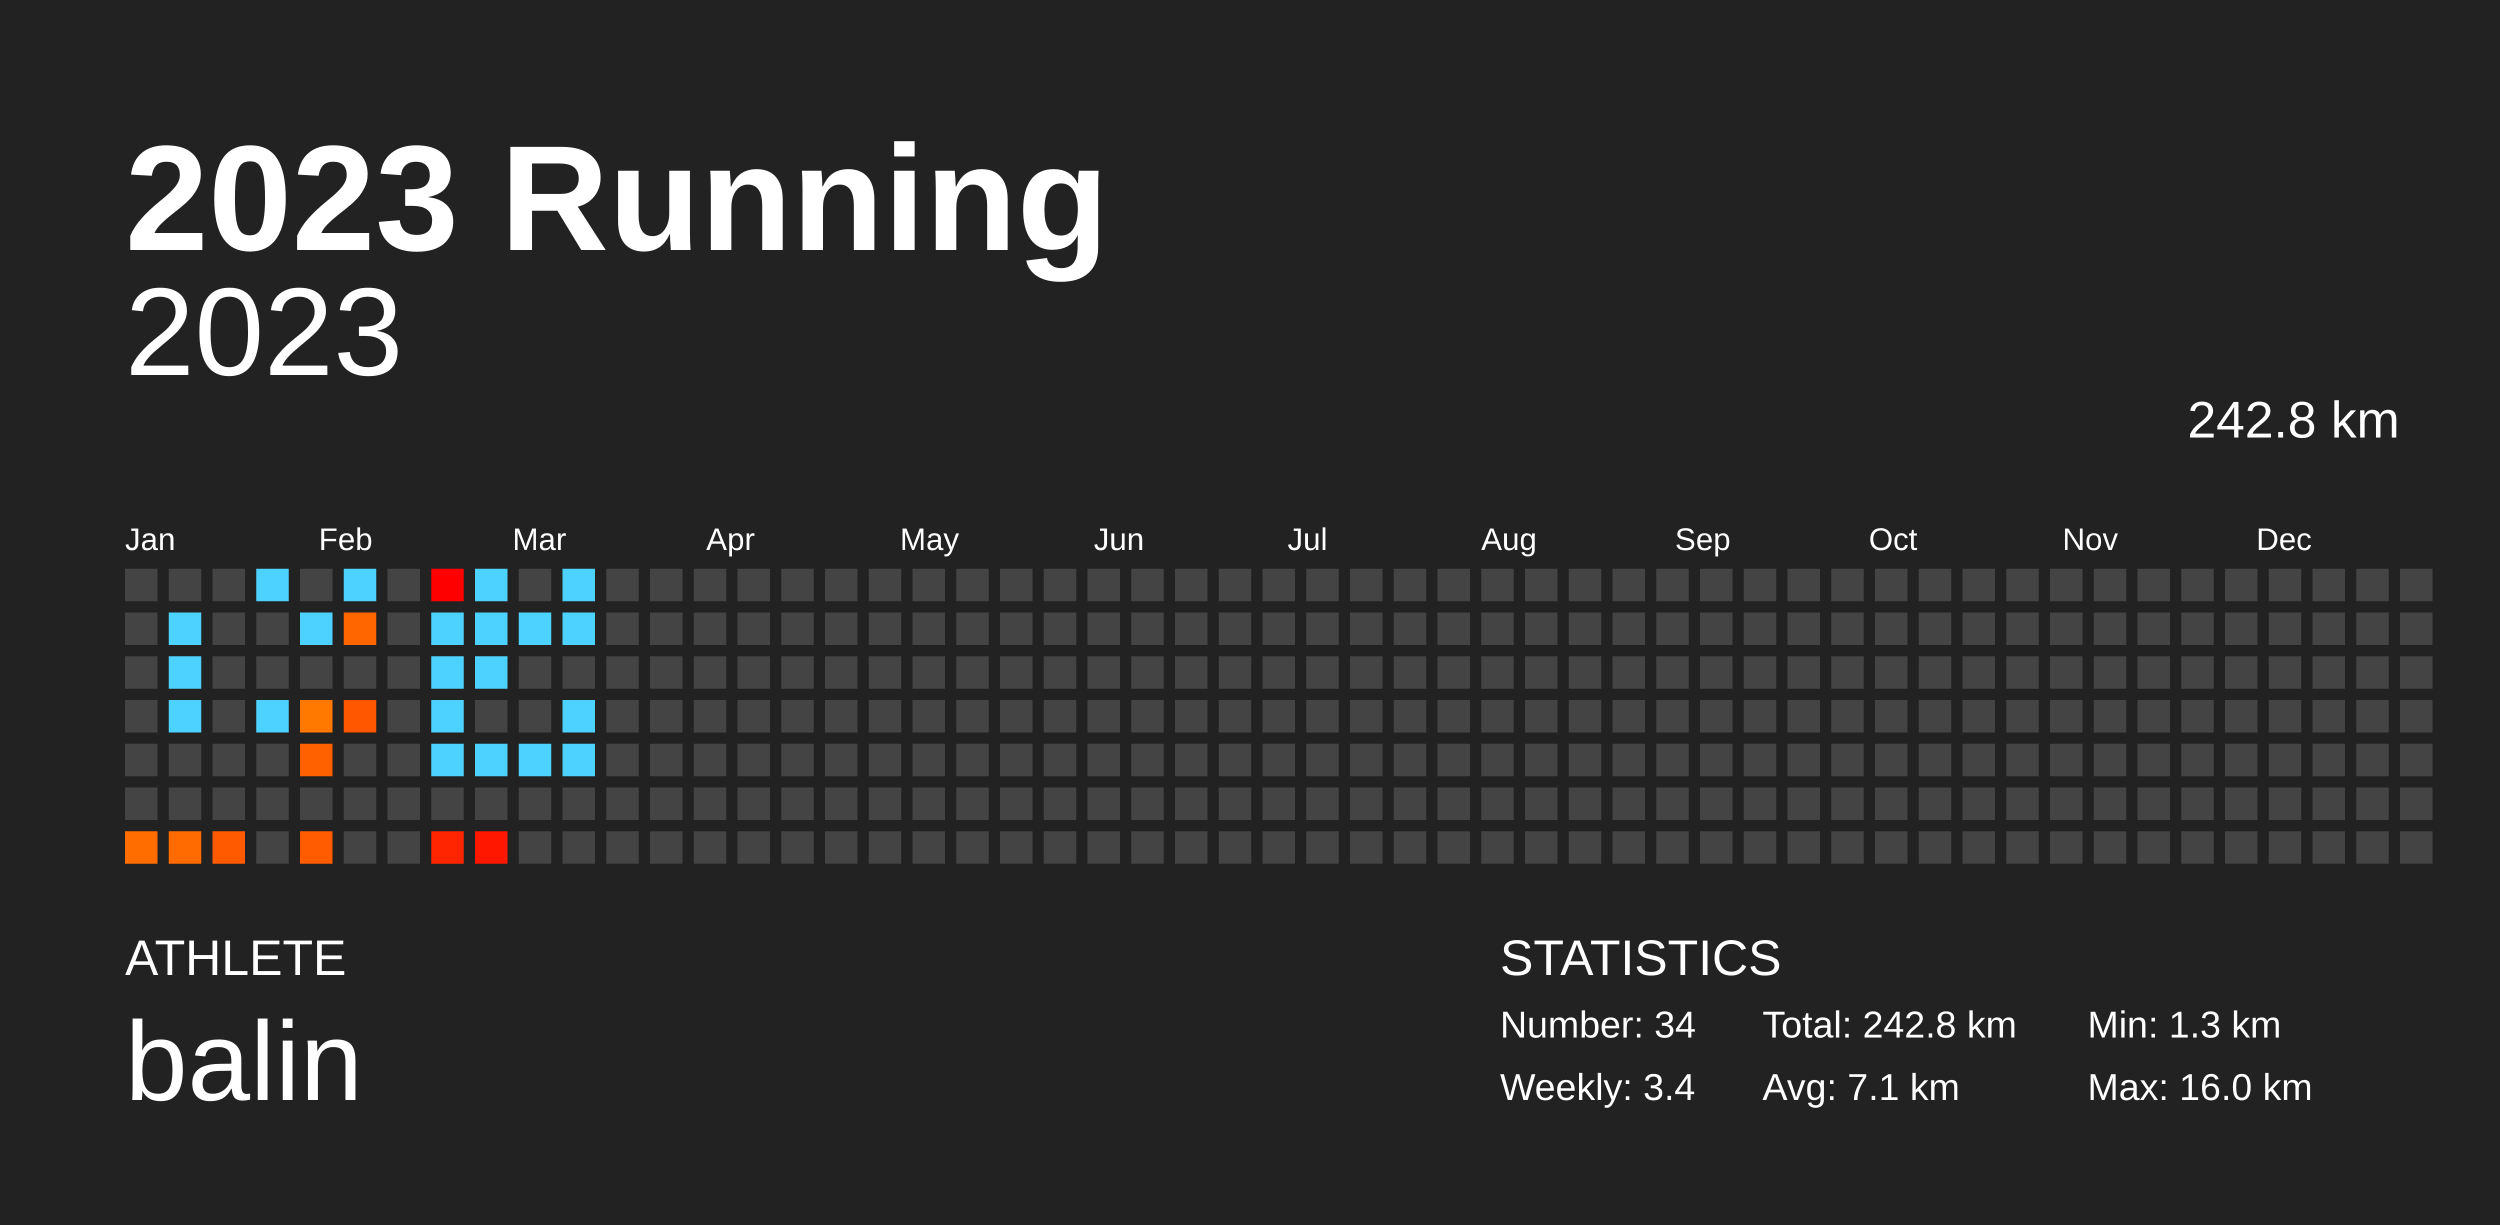
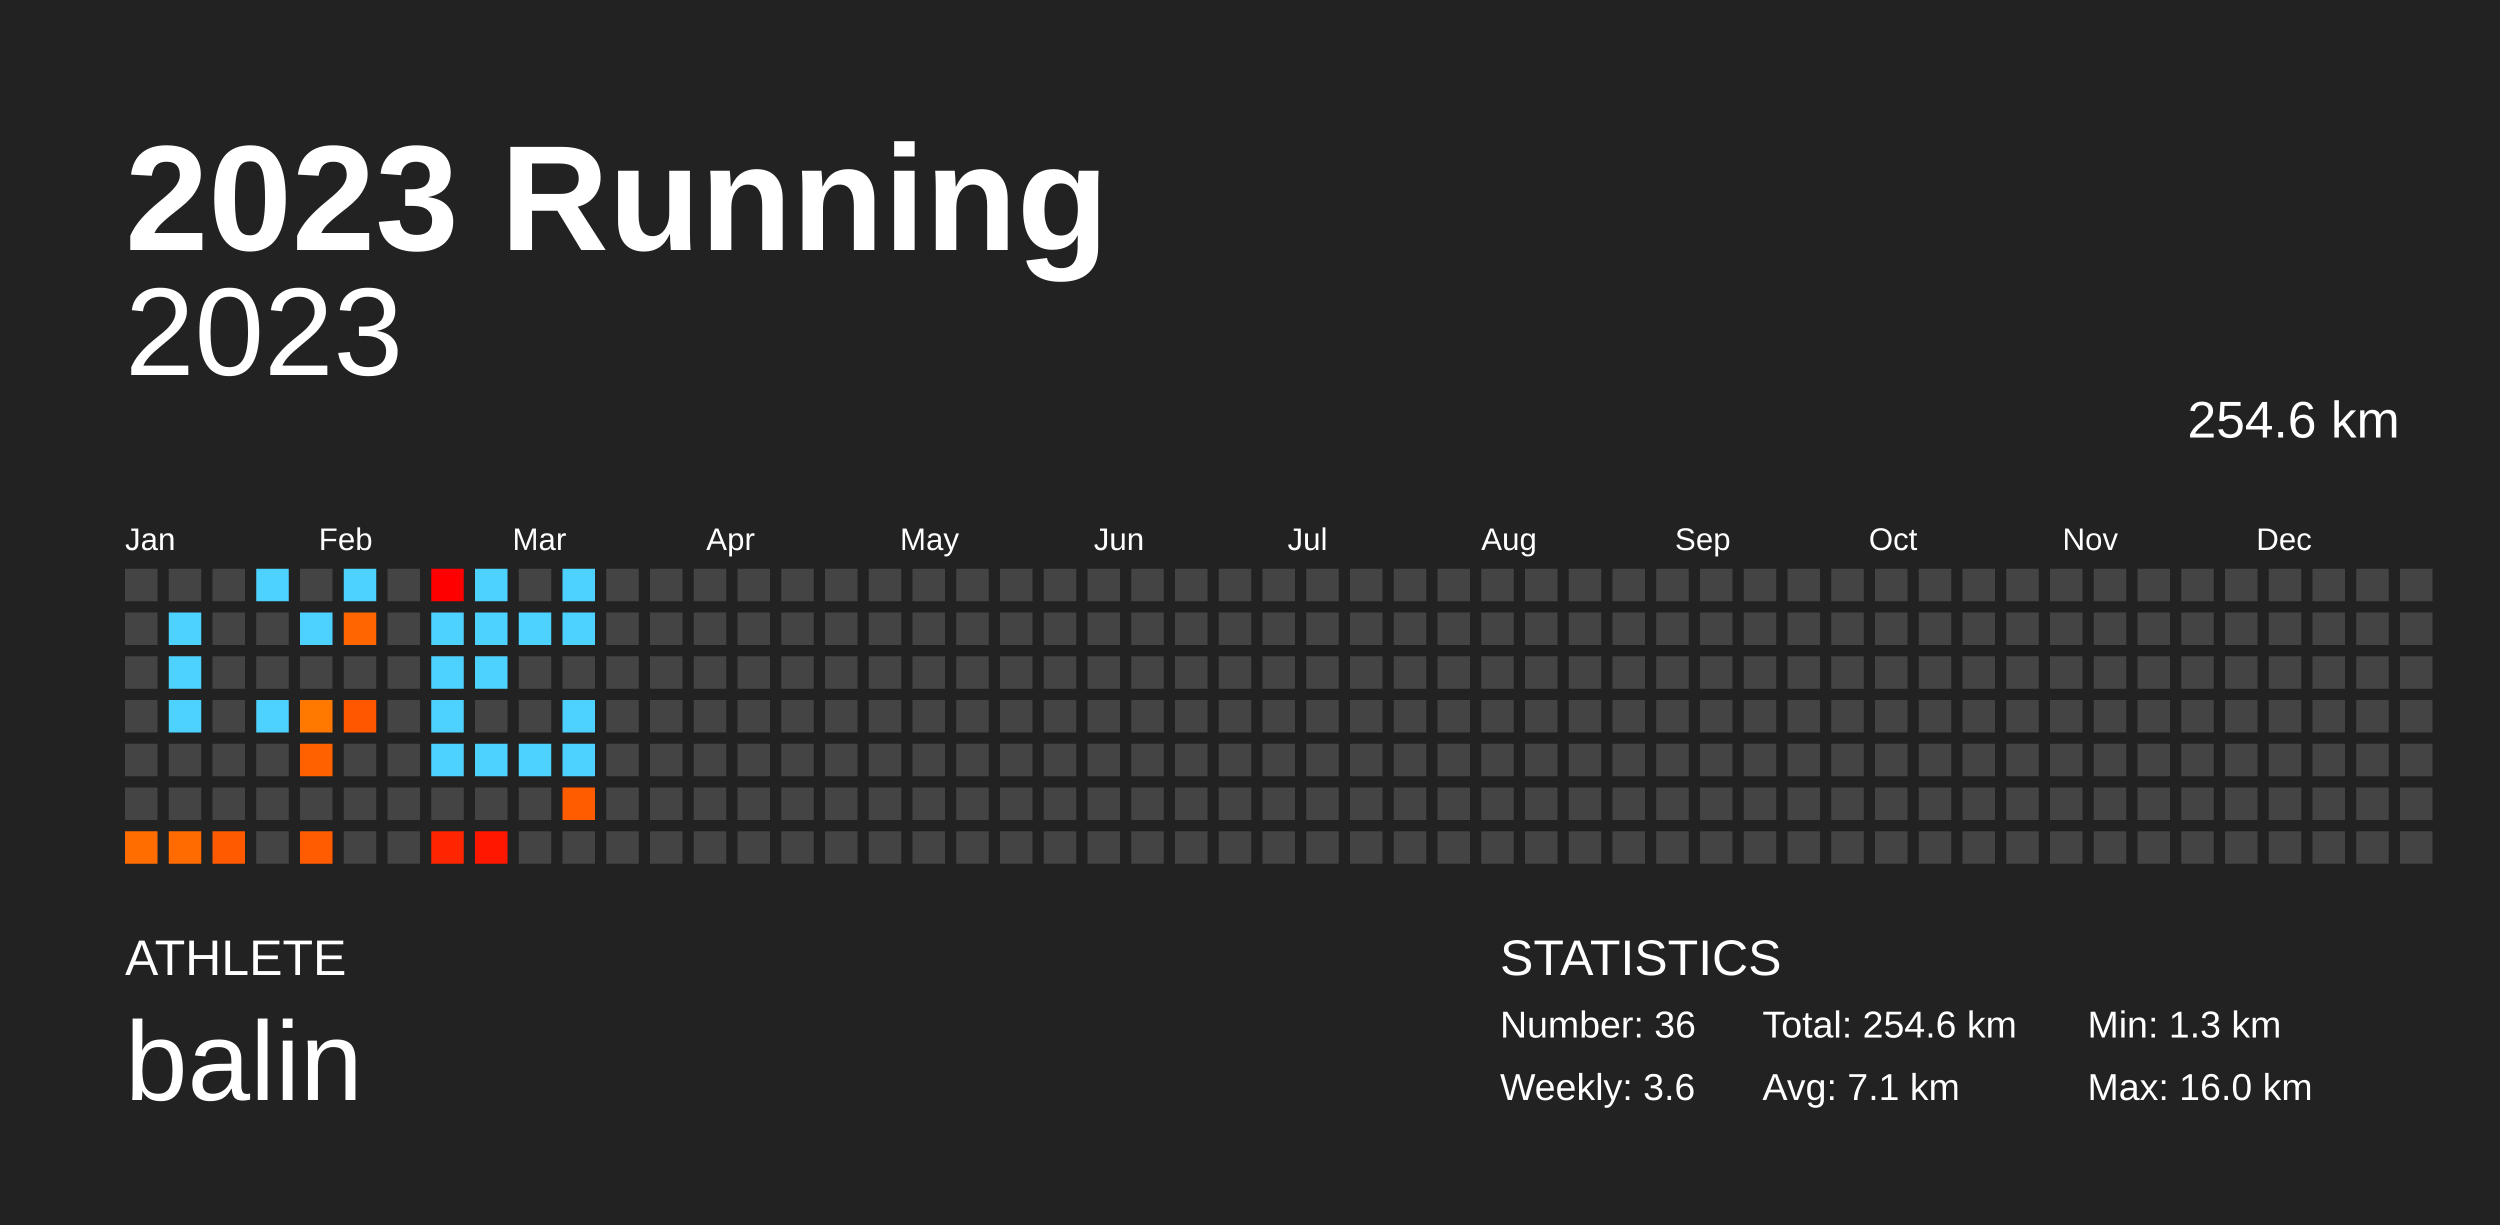
<svg xmlns="http://www.w3.org/2000/svg" baseProfile="full" height="98mm" version="1.1" viewBox="0,0,200,98" width="200mm">
  <defs />
  <rect fill="#222222" height="98" width="200" x="0" y="0" />
  <text fill="#FFFFFF" style="font-size:12px; font-family:Arial; font-weight:bold;" x="10" y="20">2023 Running</text>
  <text fill="#FFFFFF" style="font-size:4px; font-family:Arial" x="10" y="78">ATHLETE</text>
  <text fill="#FFFFFF" style="font-size:9px; font-family:Arial" x="10" y="88">balin</text>
  <text fill="#FFFFFF" style="font-size:4px; font-family:Arial" x="120" y="78">STATISTICS</text>
-   <text fill="#FFFFFF" style="font-size:3px; font-family:Arial" x="120" y="83">Number: 34</text>
-   <text fill="#FFFFFF" style="font-size:3px; font-family:Arial" x="120" y="88">Weekly: 3.4</text>
-   <text fill="#FFFFFF" style="font-size:3px; font-family:Arial" x="141" y="83">Total: 242.8 km</text>
+   <text fill="#FFFFFF" style="font-size:3px; font-family:Arial" x="120" y="83">Number: 36</text>
+   <text fill="#FFFFFF" style="font-size:3px; font-family:Arial" x="120" y="88">Weekly: 3.6</text>
+   <text fill="#FFFFFF" style="font-size:3px; font-family:Arial" x="141" y="83">Total: 254.6 km</text>
  <text fill="#FFFFFF" style="font-size:3px; font-family:Arial" x="141" y="88">Avg: 7.1 km</text>
  <text fill="#FFFFFF" style="font-size:3px; font-family:Arial" x="167" y="83">Min: 1.3 km</text>
  <text fill="#FFFFFF" style="font-size:3px; font-family:Arial" x="167" y="88">Max: 16.0 km</text>
  <text alignment-baseline="hanging" fill="#FFFFFF" style="font-size:10.0px; font-family:Arial;" x="10" y="30">2023</text>
-   <text alignment-baseline="hanging" fill="#FFFFFF" style="font-size:4.125px; font-family:Arial;" x="175" y="35">242.8 km</text>
+   <text alignment-baseline="hanging" fill="#FFFFFF" style="font-size:4.125px; font-family:Arial;" x="175" y="35">254.6 km</text>
  <text fill="#FFFFFF" style="font-size:2.5px; font-family:Arial" x="10.0" y="44">Jan</text>
  <text fill="#FFFFFF" style="font-size:2.5px; font-family:Arial" x="25.5" y="44">Feb</text>
  <text fill="#FFFFFF" style="font-size:2.5px; font-family:Arial" x="41.0" y="44">Mar</text>
  <text fill="#FFFFFF" style="font-size:2.5px; font-family:Arial" x="56.5" y="44">Apr</text>
  <text fill="#FFFFFF" style="font-size:2.5px; font-family:Arial" x="72.0" y="44">May</text>
  <text fill="#FFFFFF" style="font-size:2.5px; font-family:Arial" x="87.5" y="44">Jun</text>
  <text fill="#FFFFFF" style="font-size:2.5px; font-family:Arial" x="103.0" y="44">Jul</text>
  <text fill="#FFFFFF" style="font-size:2.5px; font-family:Arial" x="118.5" y="44">Aug</text>
  <text fill="#FFFFFF" style="font-size:2.5px; font-family:Arial" x="134.0" y="44">Sep</text>
  <text fill="#FFFFFF" style="font-size:2.5px; font-family:Arial" x="149.5" y="44">Oct</text>
  <text fill="#FFFFFF" style="font-size:2.5px; font-family:Arial" x="165.0" y="44">Nov</text>
  <text fill="#FFFFFF" style="font-size:2.5px; font-family:Arial" x="180.5" y="44">Dec</text>
  <rect fill="#444444" height="2.6" width="2.6" x="10.0" y="45.5" />
  <rect fill="#444444" height="2.6" width="2.6" x="10.0" y="49.0" />
  <rect fill="#444444" height="2.6" width="2.6" x="10.0" y="52.5" />
  <rect fill="#444444" height="2.6" width="2.6" x="10.0" y="56.0" />
  <rect fill="#444444" height="2.6" width="2.6" x="10.0" y="59.5" />
  <rect fill="#444444" height="2.6" width="2.6" x="10.0" y="63.0" />
  <rect fill="#ff6d00" height="2.6" width="2.6" x="10.0" y="66.5" />
  <rect fill="#444444" height="2.6" width="2.6" x="13.5" y="45.5" />
  <rect fill="#4dd2ff" height="2.6" width="2.6" x="13.5" y="49.0" />
  <rect fill="#4dd2ff" height="2.6" width="2.6" x="13.5" y="52.5" />
  <rect fill="#4dd2ff" height="2.6" width="2.6" x="13.5" y="56.0" />
  <rect fill="#444444" height="2.6" width="2.6" x="13.5" y="59.5" />
  <rect fill="#444444" height="2.6" width="2.6" x="13.5" y="63.0" />
  <rect fill="#ff6b00" height="2.6" width="2.6" x="13.5" y="66.5" />
  <rect fill="#444444" height="2.6" width="2.6" x="17.0" y="45.5" />
  <rect fill="#444444" height="2.6" width="2.6" x="17.0" y="49.0" />
  <rect fill="#444444" height="2.6" width="2.6" x="17.0" y="52.5" />
  <rect fill="#444444" height="2.6" width="2.6" x="17.0" y="56.0" />
  <rect fill="#444444" height="2.6" width="2.6" x="17.0" y="59.5" />
  <rect fill="#444444" height="2.6" width="2.6" x="17.0" y="63.0" />
  <rect fill="#ff5a00" height="2.6" width="2.6" x="17.0" y="66.5" />
  <rect fill="#4dd2ff" height="2.6" width="2.6" x="20.5" y="45.5" />
  <rect fill="#444444" height="2.6" width="2.6" x="20.5" y="49.0" />
  <rect fill="#444444" height="2.6" width="2.6" x="20.5" y="52.5" />
  <rect fill="#4dd2ff" height="2.6" width="2.6" x="20.5" y="56.0" />
  <rect fill="#444444" height="2.6" width="2.6" x="20.5" y="59.5" />
  <rect fill="#444444" height="2.6" width="2.6" x="20.5" y="63.0" />
  <rect fill="#444444" height="2.6" width="2.6" x="20.5" y="66.5" />
  <rect fill="#444444" height="2.6" width="2.6" x="24.0" y="45.5" />
  <rect fill="#4dd2ff" height="2.6" width="2.6" x="24.0" y="49.0" />
  <rect fill="#444444" height="2.6" width="2.6" x="24.0" y="52.5" />
  <rect fill="#ff7800" height="2.6" width="2.6" x="24.0" y="56.0" />
  <rect fill="#ff6100" height="2.6" width="2.6" x="24.0" y="59.5" />
  <rect fill="#444444" height="2.6" width="2.6" x="24.0" y="63.0" />
  <rect fill="#ff5b00" height="2.6" width="2.6" x="24.0" y="66.5" />
  <rect fill="#4dd2ff" height="2.6" width="2.6" x="27.5" y="45.5" />
  <rect fill="#ff6600" height="2.6" width="2.6" x="27.5" y="49.0" />
  <rect fill="#444444" height="2.6" width="2.6" x="27.5" y="52.5" />
  <rect fill="#ff5600" height="2.6" width="2.6" x="27.5" y="56.0" />
  <rect fill="#444444" height="2.6" width="2.6" x="27.5" y="59.5" />
  <rect fill="#444444" height="2.6" width="2.6" x="27.5" y="63.0" />
  <rect fill="#444444" height="2.6" width="2.6" x="27.5" y="66.5" />
  <rect fill="#444444" height="2.6" width="2.6" x="31.0" y="45.5" />
  <rect fill="#444444" height="2.6" width="2.6" x="31.0" y="49.0" />
  <rect fill="#444444" height="2.6" width="2.6" x="31.0" y="52.5" />
  <rect fill="#444444" height="2.6" width="2.6" x="31.0" y="56.0" />
  <rect fill="#444444" height="2.6" width="2.6" x="31.0" y="59.5" />
  <rect fill="#444444" height="2.6" width="2.6" x="31.0" y="63.0" />
  <rect fill="#444444" height="2.6" width="2.6" x="31.0" y="66.5" />
  <rect fill="#ff0000" height="2.6" width="2.6" x="34.5" y="45.5" />
  <rect fill="#4dd2ff" height="2.6" width="2.6" x="34.5" y="49.0" />
  <rect fill="#4dd2ff" height="2.6" width="2.6" x="34.5" y="52.5" />
  <rect fill="#4dd2ff" height="2.6" width="2.6" x="34.5" y="56.0" />
  <rect fill="#4dd2ff" height="2.6" width="2.6" x="34.5" y="59.5" />
  <rect fill="#444444" height="2.6" width="2.6" x="34.5" y="63.0" />
  <rect fill="#ff2500" height="2.6" width="2.6" x="34.5" y="66.5" />
  <rect fill="#4dd2ff" height="2.6" width="2.6" x="38.0" y="45.5" />
  <rect fill="#4dd2ff" height="2.6" width="2.6" x="38.0" y="49.0" />
  <rect fill="#4dd2ff" height="2.6" width="2.6" x="38.0" y="52.5" />
  <rect fill="#444444" height="2.6" width="2.6" x="38.0" y="56.0" />
  <rect fill="#4dd2ff" height="2.6" width="2.6" x="38.0" y="59.5" />
  <rect fill="#444444" height="2.6" width="2.6" x="38.0" y="63.0" />
  <rect fill="#ff1700" height="2.6" width="2.6" x="38.0" y="66.5" />
  <rect fill="#444444" height="2.6" width="2.6" x="41.5" y="45.5" />
  <rect fill="#4dd2ff" height="2.6" width="2.6" x="41.5" y="49.0" />
  <rect fill="#444444" height="2.6" width="2.6" x="41.5" y="52.5" />
  <rect fill="#444444" height="2.6" width="2.6" x="41.5" y="56.0" />
  <rect fill="#4dd2ff" height="2.6" width="2.6" x="41.5" y="59.5" />
  <rect fill="#444444" height="2.6" width="2.6" x="41.5" y="63.0" />
  <rect fill="#444444" height="2.6" width="2.6" x="41.5" y="66.5" />
  <rect fill="#4dd2ff" height="2.6" width="2.6" x="45.0" y="45.5" />
  <rect fill="#4dd2ff" height="2.6" width="2.6" x="45.0" y="49.0" />
  <rect fill="#444444" height="2.6" width="2.6" x="45.0" y="52.5" />
  <rect fill="#4dd2ff" height="2.6" width="2.6" x="45.0" y="56.0" />
  <rect fill="#4dd2ff" height="2.6" width="2.6" x="45.0" y="59.5" />
-   <rect fill="#444444" height="2.6" width="2.6" x="45.0" y="63.0" />
+   <rect fill="#ff5c00" height="2.6" width="2.6" x="45.0" y="63.0" />
  <rect fill="#444444" height="2.6" width="2.6" x="45.0" y="66.5" />
  <rect fill="#444444" height="2.6" width="2.6" x="48.5" y="45.5" />
  <rect fill="#444444" height="2.6" width="2.6" x="48.5" y="49.0" />
  <rect fill="#444444" height="2.6" width="2.6" x="48.5" y="52.5" />
  <rect fill="#444444" height="2.6" width="2.6" x="48.5" y="56.0" />
  <rect fill="#444444" height="2.6" width="2.6" x="48.5" y="59.5" />
  <rect fill="#444444" height="2.6" width="2.6" x="48.5" y="63.0" />
  <rect fill="#444444" height="2.6" width="2.6" x="48.5" y="66.5" />
  <rect fill="#444444" height="2.6" width="2.6" x="52.0" y="45.5" />
  <rect fill="#444444" height="2.6" width="2.6" x="52.0" y="49.0" />
  <rect fill="#444444" height="2.6" width="2.6" x="52.0" y="52.5" />
  <rect fill="#444444" height="2.6" width="2.6" x="52.0" y="56.0" />
  <rect fill="#444444" height="2.6" width="2.6" x="52.0" y="59.5" />
  <rect fill="#444444" height="2.6" width="2.6" x="52.0" y="63.0" />
  <rect fill="#444444" height="2.6" width="2.6" x="52.0" y="66.5" />
  <rect fill="#444444" height="2.6" width="2.6" x="55.5" y="45.5" />
  <rect fill="#444444" height="2.6" width="2.6" x="55.5" y="49.0" />
  <rect fill="#444444" height="2.6" width="2.6" x="55.5" y="52.5" />
  <rect fill="#444444" height="2.6" width="2.6" x="55.5" y="56.0" />
  <rect fill="#444444" height="2.6" width="2.6" x="55.5" y="59.5" />
  <rect fill="#444444" height="2.6" width="2.6" x="55.5" y="63.0" />
  <rect fill="#444444" height="2.6" width="2.6" x="55.5" y="66.5" />
  <rect fill="#444444" height="2.6" width="2.6" x="59.0" y="45.5" />
  <rect fill="#444444" height="2.6" width="2.6" x="59.0" y="49.0" />
  <rect fill="#444444" height="2.6" width="2.6" x="59.0" y="52.5" />
  <rect fill="#444444" height="2.6" width="2.6" x="59.0" y="56.0" />
  <rect fill="#444444" height="2.6" width="2.6" x="59.0" y="59.5" />
  <rect fill="#444444" height="2.6" width="2.6" x="59.0" y="63.0" />
  <rect fill="#444444" height="2.6" width="2.6" x="59.0" y="66.5" />
  <rect fill="#444444" height="2.6" width="2.6" x="62.5" y="45.5" />
  <rect fill="#444444" height="2.6" width="2.6" x="62.5" y="49.0" />
  <rect fill="#444444" height="2.6" width="2.6" x="62.5" y="52.5" />
  <rect fill="#444444" height="2.6" width="2.6" x="62.5" y="56.0" />
  <rect fill="#444444" height="2.6" width="2.6" x="62.5" y="59.5" />
  <rect fill="#444444" height="2.6" width="2.6" x="62.5" y="63.0" />
  <rect fill="#444444" height="2.6" width="2.6" x="62.5" y="66.5" />
  <rect fill="#444444" height="2.6" width="2.6" x="66.0" y="45.5" />
  <rect fill="#444444" height="2.6" width="2.6" x="66.0" y="49.0" />
  <rect fill="#444444" height="2.6" width="2.6" x="66.0" y="52.5" />
  <rect fill="#444444" height="2.6" width="2.6" x="66.0" y="56.0" />
  <rect fill="#444444" height="2.6" width="2.6" x="66.0" y="59.5" />
  <rect fill="#444444" height="2.6" width="2.6" x="66.0" y="63.0" />
  <rect fill="#444444" height="2.6" width="2.6" x="66.0" y="66.5" />
  <rect fill="#444444" height="2.6" width="2.6" x="69.5" y="45.5" />
  <rect fill="#444444" height="2.6" width="2.6" x="69.5" y="49.0" />
  <rect fill="#444444" height="2.6" width="2.6" x="69.5" y="52.5" />
  <rect fill="#444444" height="2.6" width="2.6" x="69.5" y="56.0" />
  <rect fill="#444444" height="2.6" width="2.6" x="69.5" y="59.5" />
  <rect fill="#444444" height="2.6" width="2.6" x="69.5" y="63.0" />
  <rect fill="#444444" height="2.6" width="2.6" x="69.5" y="66.5" />
  <rect fill="#444444" height="2.6" width="2.6" x="73.0" y="45.5" />
  <rect fill="#444444" height="2.6" width="2.6" x="73.0" y="49.0" />
  <rect fill="#444444" height="2.6" width="2.6" x="73.0" y="52.5" />
  <rect fill="#444444" height="2.6" width="2.6" x="73.0" y="56.0" />
  <rect fill="#444444" height="2.6" width="2.6" x="73.0" y="59.5" />
  <rect fill="#444444" height="2.6" width="2.6" x="73.0" y="63.0" />
  <rect fill="#444444" height="2.6" width="2.6" x="73.0" y="66.5" />
  <rect fill="#444444" height="2.6" width="2.6" x="76.5" y="45.5" />
  <rect fill="#444444" height="2.6" width="2.6" x="76.5" y="49.0" />
  <rect fill="#444444" height="2.6" width="2.6" x="76.5" y="52.5" />
  <rect fill="#444444" height="2.6" width="2.6" x="76.5" y="56.0" />
  <rect fill="#444444" height="2.6" width="2.6" x="76.5" y="59.5" />
  <rect fill="#444444" height="2.6" width="2.6" x="76.5" y="63.0" />
  <rect fill="#444444" height="2.6" width="2.6" x="76.5" y="66.5" />
  <rect fill="#444444" height="2.6" width="2.6" x="80.0" y="45.5" />
  <rect fill="#444444" height="2.6" width="2.6" x="80.0" y="49.0" />
  <rect fill="#444444" height="2.6" width="2.6" x="80.0" y="52.5" />
  <rect fill="#444444" height="2.6" width="2.6" x="80.0" y="56.0" />
  <rect fill="#444444" height="2.6" width="2.6" x="80.0" y="59.5" />
  <rect fill="#444444" height="2.6" width="2.6" x="80.0" y="63.0" />
  <rect fill="#444444" height="2.6" width="2.6" x="80.0" y="66.5" />
  <rect fill="#444444" height="2.6" width="2.6" x="83.5" y="45.5" />
  <rect fill="#444444" height="2.6" width="2.6" x="83.5" y="49.0" />
  <rect fill="#444444" height="2.6" width="2.6" x="83.5" y="52.5" />
  <rect fill="#444444" height="2.6" width="2.6" x="83.5" y="56.0" />
  <rect fill="#444444" height="2.6" width="2.6" x="83.5" y="59.5" />
  <rect fill="#444444" height="2.6" width="2.6" x="83.5" y="63.0" />
  <rect fill="#444444" height="2.6" width="2.6" x="83.5" y="66.5" />
  <rect fill="#444444" height="2.6" width="2.6" x="87.0" y="45.5" />
  <rect fill="#444444" height="2.6" width="2.6" x="87.0" y="49.0" />
  <rect fill="#444444" height="2.6" width="2.6" x="87.0" y="52.5" />
  <rect fill="#444444" height="2.6" width="2.6" x="87.0" y="56.0" />
  <rect fill="#444444" height="2.6" width="2.6" x="87.0" y="59.5" />
  <rect fill="#444444" height="2.6" width="2.6" x="87.0" y="63.0" />
  <rect fill="#444444" height="2.6" width="2.6" x="87.0" y="66.5" />
  <rect fill="#444444" height="2.6" width="2.6" x="90.5" y="45.5" />
  <rect fill="#444444" height="2.6" width="2.6" x="90.5" y="49.0" />
  <rect fill="#444444" height="2.6" width="2.6" x="90.5" y="52.5" />
  <rect fill="#444444" height="2.6" width="2.6" x="90.5" y="56.0" />
  <rect fill="#444444" height="2.6" width="2.6" x="90.5" y="59.5" />
  <rect fill="#444444" height="2.6" width="2.6" x="90.5" y="63.0" />
  <rect fill="#444444" height="2.6" width="2.6" x="90.5" y="66.5" />
  <rect fill="#444444" height="2.6" width="2.6" x="94.0" y="45.5" />
  <rect fill="#444444" height="2.6" width="2.6" x="94.0" y="49.0" />
  <rect fill="#444444" height="2.6" width="2.6" x="94.0" y="52.5" />
  <rect fill="#444444" height="2.6" width="2.6" x="94.0" y="56.0" />
  <rect fill="#444444" height="2.6" width="2.6" x="94.0" y="59.5" />
  <rect fill="#444444" height="2.6" width="2.6" x="94.0" y="63.0" />
  <rect fill="#444444" height="2.6" width="2.6" x="94.0" y="66.5" />
  <rect fill="#444444" height="2.6" width="2.6" x="97.5" y="45.5" />
  <rect fill="#444444" height="2.6" width="2.6" x="97.5" y="49.0" />
  <rect fill="#444444" height="2.6" width="2.6" x="97.5" y="52.5" />
  <rect fill="#444444" height="2.6" width="2.6" x="97.5" y="56.0" />
  <rect fill="#444444" height="2.6" width="2.6" x="97.5" y="59.5" />
  <rect fill="#444444" height="2.6" width="2.6" x="97.5" y="63.0" />
  <rect fill="#444444" height="2.6" width="2.6" x="97.5" y="66.5" />
  <rect fill="#444444" height="2.6" width="2.6" x="101.0" y="45.5" />
  <rect fill="#444444" height="2.6" width="2.6" x="101.0" y="49.0" />
  <rect fill="#444444" height="2.6" width="2.6" x="101.0" y="52.5" />
  <rect fill="#444444" height="2.6" width="2.6" x="101.0" y="56.0" />
  <rect fill="#444444" height="2.6" width="2.6" x="101.0" y="59.5" />
  <rect fill="#444444" height="2.6" width="2.6" x="101.0" y="63.0" />
  <rect fill="#444444" height="2.6" width="2.6" x="101.0" y="66.5" />
  <rect fill="#444444" height="2.6" width="2.6" x="104.5" y="45.5" />
  <rect fill="#444444" height="2.6" width="2.6" x="104.5" y="49.0" />
  <rect fill="#444444" height="2.6" width="2.6" x="104.5" y="52.5" />
  <rect fill="#444444" height="2.6" width="2.6" x="104.5" y="56.0" />
  <rect fill="#444444" height="2.6" width="2.6" x="104.5" y="59.5" />
  <rect fill="#444444" height="2.6" width="2.6" x="104.5" y="63.0" />
  <rect fill="#444444" height="2.6" width="2.6" x="104.5" y="66.5" />
  <rect fill="#444444" height="2.6" width="2.6" x="108.0" y="45.5" />
  <rect fill="#444444" height="2.6" width="2.6" x="108.0" y="49.0" />
  <rect fill="#444444" height="2.6" width="2.6" x="108.0" y="52.5" />
  <rect fill="#444444" height="2.6" width="2.6" x="108.0" y="56.0" />
  <rect fill="#444444" height="2.6" width="2.6" x="108.0" y="59.5" />
  <rect fill="#444444" height="2.6" width="2.6" x="108.0" y="63.0" />
  <rect fill="#444444" height="2.6" width="2.6" x="108.0" y="66.5" />
  <rect fill="#444444" height="2.6" width="2.6" x="111.5" y="45.5" />
  <rect fill="#444444" height="2.6" width="2.6" x="111.5" y="49.0" />
  <rect fill="#444444" height="2.6" width="2.6" x="111.5" y="52.5" />
  <rect fill="#444444" height="2.6" width="2.6" x="111.5" y="56.0" />
  <rect fill="#444444" height="2.6" width="2.6" x="111.5" y="59.5" />
  <rect fill="#444444" height="2.6" width="2.6" x="111.5" y="63.0" />
  <rect fill="#444444" height="2.6" width="2.6" x="111.5" y="66.5" />
  <rect fill="#444444" height="2.6" width="2.6" x="115.0" y="45.5" />
  <rect fill="#444444" height="2.6" width="2.6" x="115.0" y="49.0" />
  <rect fill="#444444" height="2.6" width="2.6" x="115.0" y="52.5" />
  <rect fill="#444444" height="2.6" width="2.6" x="115.0" y="56.0" />
  <rect fill="#444444" height="2.6" width="2.6" x="115.0" y="59.5" />
  <rect fill="#444444" height="2.6" width="2.6" x="115.0" y="63.0" />
  <rect fill="#444444" height="2.6" width="2.6" x="115.0" y="66.5" />
  <rect fill="#444444" height="2.6" width="2.6" x="118.5" y="45.5" />
  <rect fill="#444444" height="2.6" width="2.6" x="118.5" y="49.0" />
  <rect fill="#444444" height="2.6" width="2.6" x="118.5" y="52.5" />
  <rect fill="#444444" height="2.6" width="2.6" x="118.5" y="56.0" />
  <rect fill="#444444" height="2.6" width="2.6" x="118.5" y="59.5" />
  <rect fill="#444444" height="2.6" width="2.6" x="118.5" y="63.0" />
  <rect fill="#444444" height="2.6" width="2.6" x="118.5" y="66.5" />
  <rect fill="#444444" height="2.6" width="2.6" x="122.0" y="45.5" />
  <rect fill="#444444" height="2.6" width="2.6" x="122.0" y="49.0" />
  <rect fill="#444444" height="2.6" width="2.6" x="122.0" y="52.5" />
  <rect fill="#444444" height="2.6" width="2.6" x="122.0" y="56.0" />
  <rect fill="#444444" height="2.6" width="2.6" x="122.0" y="59.5" />
  <rect fill="#444444" height="2.6" width="2.6" x="122.0" y="63.0" />
  <rect fill="#444444" height="2.6" width="2.6" x="122.0" y="66.5" />
  <rect fill="#444444" height="2.6" width="2.6" x="125.5" y="45.5" />
  <rect fill="#444444" height="2.6" width="2.6" x="125.5" y="49.0" />
  <rect fill="#444444" height="2.6" width="2.6" x="125.5" y="52.5" />
  <rect fill="#444444" height="2.6" width="2.6" x="125.5" y="56.0" />
  <rect fill="#444444" height="2.6" width="2.6" x="125.5" y="59.5" />
  <rect fill="#444444" height="2.6" width="2.6" x="125.5" y="63.0" />
  <rect fill="#444444" height="2.6" width="2.6" x="125.5" y="66.5" />
  <rect fill="#444444" height="2.6" width="2.6" x="129.0" y="45.5" />
  <rect fill="#444444" height="2.6" width="2.6" x="129.0" y="49.0" />
  <rect fill="#444444" height="2.6" width="2.6" x="129.0" y="52.5" />
  <rect fill="#444444" height="2.6" width="2.6" x="129.0" y="56.0" />
  <rect fill="#444444" height="2.6" width="2.6" x="129.0" y="59.5" />
  <rect fill="#444444" height="2.6" width="2.6" x="129.0" y="63.0" />
  <rect fill="#444444" height="2.6" width="2.6" x="129.0" y="66.5" />
  <rect fill="#444444" height="2.6" width="2.6" x="132.5" y="45.5" />
  <rect fill="#444444" height="2.6" width="2.6" x="132.5" y="49.0" />
  <rect fill="#444444" height="2.6" width="2.6" x="132.5" y="52.5" />
  <rect fill="#444444" height="2.6" width="2.6" x="132.5" y="56.0" />
  <rect fill="#444444" height="2.6" width="2.6" x="132.5" y="59.5" />
  <rect fill="#444444" height="2.6" width="2.6" x="132.5" y="63.0" />
  <rect fill="#444444" height="2.6" width="2.6" x="132.5" y="66.5" />
  <rect fill="#444444" height="2.6" width="2.6" x="136.0" y="45.5" />
  <rect fill="#444444" height="2.6" width="2.6" x="136.0" y="49.0" />
  <rect fill="#444444" height="2.6" width="2.6" x="136.0" y="52.5" />
  <rect fill="#444444" height="2.6" width="2.6" x="136.0" y="56.0" />
  <rect fill="#444444" height="2.6" width="2.6" x="136.0" y="59.5" />
  <rect fill="#444444" height="2.6" width="2.6" x="136.0" y="63.0" />
  <rect fill="#444444" height="2.6" width="2.6" x="136.0" y="66.5" />
  <rect fill="#444444" height="2.6" width="2.6" x="139.5" y="45.5" />
  <rect fill="#444444" height="2.6" width="2.6" x="139.5" y="49.0" />
  <rect fill="#444444" height="2.6" width="2.6" x="139.5" y="52.5" />
  <rect fill="#444444" height="2.6" width="2.6" x="139.5" y="56.0" />
  <rect fill="#444444" height="2.6" width="2.6" x="139.5" y="59.5" />
  <rect fill="#444444" height="2.6" width="2.6" x="139.5" y="63.0" />
  <rect fill="#444444" height="2.6" width="2.6" x="139.5" y="66.5" />
  <rect fill="#444444" height="2.6" width="2.6" x="143.0" y="45.5" />
  <rect fill="#444444" height="2.6" width="2.6" x="143.0" y="49.0" />
  <rect fill="#444444" height="2.6" width="2.6" x="143.0" y="52.5" />
  <rect fill="#444444" height="2.6" width="2.6" x="143.0" y="56.0" />
  <rect fill="#444444" height="2.6" width="2.6" x="143.0" y="59.5" />
  <rect fill="#444444" height="2.6" width="2.6" x="143.0" y="63.0" />
  <rect fill="#444444" height="2.6" width="2.6" x="143.0" y="66.5" />
  <rect fill="#444444" height="2.6" width="2.6" x="146.5" y="45.5" />
  <rect fill="#444444" height="2.6" width="2.6" x="146.5" y="49.0" />
  <rect fill="#444444" height="2.6" width="2.6" x="146.5" y="52.5" />
  <rect fill="#444444" height="2.6" width="2.6" x="146.5" y="56.0" />
  <rect fill="#444444" height="2.6" width="2.6" x="146.5" y="59.5" />
  <rect fill="#444444" height="2.6" width="2.6" x="146.5" y="63.0" />
  <rect fill="#444444" height="2.6" width="2.6" x="146.5" y="66.5" />
  <rect fill="#444444" height="2.6" width="2.6" x="150.0" y="45.5" />
  <rect fill="#444444" height="2.6" width="2.6" x="150.0" y="49.0" />
  <rect fill="#444444" height="2.6" width="2.6" x="150.0" y="52.5" />
  <rect fill="#444444" height="2.6" width="2.6" x="150.0" y="56.0" />
  <rect fill="#444444" height="2.6" width="2.6" x="150.0" y="59.5" />
  <rect fill="#444444" height="2.6" width="2.6" x="150.0" y="63.0" />
  <rect fill="#444444" height="2.6" width="2.6" x="150.0" y="66.5" />
  <rect fill="#444444" height="2.6" width="2.6" x="153.5" y="45.5" />
  <rect fill="#444444" height="2.6" width="2.6" x="153.5" y="49.0" />
  <rect fill="#444444" height="2.6" width="2.6" x="153.5" y="52.5" />
  <rect fill="#444444" height="2.6" width="2.6" x="153.5" y="56.0" />
  <rect fill="#444444" height="2.6" width="2.6" x="153.5" y="59.5" />
  <rect fill="#444444" height="2.6" width="2.6" x="153.5" y="63.0" />
  <rect fill="#444444" height="2.6" width="2.6" x="153.5" y="66.5" />
  <rect fill="#444444" height="2.6" width="2.6" x="157.0" y="45.5" />
  <rect fill="#444444" height="2.6" width="2.6" x="157.0" y="49.0" />
  <rect fill="#444444" height="2.6" width="2.6" x="157.0" y="52.5" />
  <rect fill="#444444" height="2.6" width="2.6" x="157.0" y="56.0" />
  <rect fill="#444444" height="2.6" width="2.6" x="157.0" y="59.5" />
  <rect fill="#444444" height="2.6" width="2.6" x="157.0" y="63.0" />
  <rect fill="#444444" height="2.6" width="2.6" x="157.0" y="66.5" />
  <rect fill="#444444" height="2.6" width="2.6" x="160.5" y="45.5" />
  <rect fill="#444444" height="2.6" width="2.6" x="160.5" y="49.0" />
  <rect fill="#444444" height="2.6" width="2.6" x="160.5" y="52.5" />
  <rect fill="#444444" height="2.6" width="2.6" x="160.5" y="56.0" />
  <rect fill="#444444" height="2.6" width="2.6" x="160.5" y="59.5" />
  <rect fill="#444444" height="2.6" width="2.6" x="160.5" y="63.0" />
  <rect fill="#444444" height="2.6" width="2.6" x="160.5" y="66.5" />
  <rect fill="#444444" height="2.6" width="2.6" x="164.0" y="45.5" />
  <rect fill="#444444" height="2.6" width="2.6" x="164.0" y="49.0" />
  <rect fill="#444444" height="2.6" width="2.6" x="164.0" y="52.5" />
  <rect fill="#444444" height="2.6" width="2.6" x="164.0" y="56.0" />
  <rect fill="#444444" height="2.6" width="2.6" x="164.0" y="59.5" />
  <rect fill="#444444" height="2.6" width="2.6" x="164.0" y="63.0" />
  <rect fill="#444444" height="2.6" width="2.6" x="164.0" y="66.5" />
  <rect fill="#444444" height="2.6" width="2.6" x="167.5" y="45.5" />
  <rect fill="#444444" height="2.6" width="2.6" x="167.5" y="49.0" />
  <rect fill="#444444" height="2.6" width="2.6" x="167.5" y="52.5" />
  <rect fill="#444444" height="2.6" width="2.6" x="167.5" y="56.0" />
  <rect fill="#444444" height="2.6" width="2.6" x="167.5" y="59.5" />
  <rect fill="#444444" height="2.6" width="2.6" x="167.5" y="63.0" />
  <rect fill="#444444" height="2.6" width="2.6" x="167.5" y="66.5" />
  <rect fill="#444444" height="2.6" width="2.6" x="171.0" y="45.5" />
  <rect fill="#444444" height="2.6" width="2.6" x="171.0" y="49.0" />
  <rect fill="#444444" height="2.6" width="2.6" x="171.0" y="52.5" />
  <rect fill="#444444" height="2.6" width="2.6" x="171.0" y="56.0" />
  <rect fill="#444444" height="2.6" width="2.6" x="171.0" y="59.5" />
  <rect fill="#444444" height="2.6" width="2.6" x="171.0" y="63.0" />
  <rect fill="#444444" height="2.6" width="2.6" x="171.0" y="66.5" />
  <rect fill="#444444" height="2.6" width="2.6" x="174.5" y="45.5" />
  <rect fill="#444444" height="2.6" width="2.6" x="174.5" y="49.0" />
  <rect fill="#444444" height="2.6" width="2.6" x="174.5" y="52.5" />
  <rect fill="#444444" height="2.6" width="2.6" x="174.5" y="56.0" />
  <rect fill="#444444" height="2.6" width="2.6" x="174.5" y="59.5" />
  <rect fill="#444444" height="2.6" width="2.6" x="174.5" y="63.0" />
  <rect fill="#444444" height="2.6" width="2.6" x="174.5" y="66.5" />
  <rect fill="#444444" height="2.6" width="2.6" x="178.0" y="45.5" />
  <rect fill="#444444" height="2.6" width="2.6" x="178.0" y="49.0" />
  <rect fill="#444444" height="2.6" width="2.6" x="178.0" y="52.5" />
  <rect fill="#444444" height="2.6" width="2.6" x="178.0" y="56.0" />
  <rect fill="#444444" height="2.6" width="2.6" x="178.0" y="59.5" />
  <rect fill="#444444" height="2.6" width="2.6" x="178.0" y="63.0" />
  <rect fill="#444444" height="2.6" width="2.6" x="178.0" y="66.5" />
  <rect fill="#444444" height="2.6" width="2.6" x="181.5" y="45.5" />
  <rect fill="#444444" height="2.6" width="2.6" x="181.5" y="49.0" />
  <rect fill="#444444" height="2.6" width="2.6" x="181.5" y="52.5" />
  <rect fill="#444444" height="2.6" width="2.6" x="181.5" y="56.0" />
  <rect fill="#444444" height="2.6" width="2.6" x="181.5" y="59.5" />
  <rect fill="#444444" height="2.6" width="2.6" x="181.5" y="63.0" />
  <rect fill="#444444" height="2.6" width="2.6" x="181.5" y="66.5" />
  <rect fill="#444444" height="2.6" width="2.6" x="185.0" y="45.5" />
  <rect fill="#444444" height="2.6" width="2.6" x="185.0" y="49.0" />
  <rect fill="#444444" height="2.6" width="2.6" x="185.0" y="52.5" />
  <rect fill="#444444" height="2.6" width="2.6" x="185.0" y="56.0" />
  <rect fill="#444444" height="2.6" width="2.6" x="185.0" y="59.5" />
  <rect fill="#444444" height="2.6" width="2.6" x="185.0" y="63.0" />
  <rect fill="#444444" height="2.6" width="2.6" x="185.0" y="66.5" />
  <rect fill="#444444" height="2.6" width="2.6" x="188.5" y="45.5" />
  <rect fill="#444444" height="2.6" width="2.6" x="188.5" y="49.0" />
  <rect fill="#444444" height="2.6" width="2.6" x="188.5" y="52.5" />
  <rect fill="#444444" height="2.6" width="2.6" x="188.5" y="56.0" />
  <rect fill="#444444" height="2.6" width="2.6" x="188.5" y="59.5" />
  <rect fill="#444444" height="2.6" width="2.6" x="188.5" y="63.0" />
  <rect fill="#444444" height="2.6" width="2.6" x="188.5" y="66.5" />
  <rect fill="#444444" height="2.6" width="2.6" x="192.0" y="45.5" />
  <rect fill="#444444" height="2.6" width="2.6" x="192.0" y="49.0" />
  <rect fill="#444444" height="2.6" width="2.6" x="192.0" y="52.5" />
  <rect fill="#444444" height="2.6" width="2.6" x="192.0" y="56.0" />
  <rect fill="#444444" height="2.6" width="2.6" x="192.0" y="59.5" />
  <rect fill="#444444" height="2.6" width="2.6" x="192.0" y="63.0" />
  <rect fill="#444444" height="2.6" width="2.6" x="192.0" y="66.5" />
</svg>
